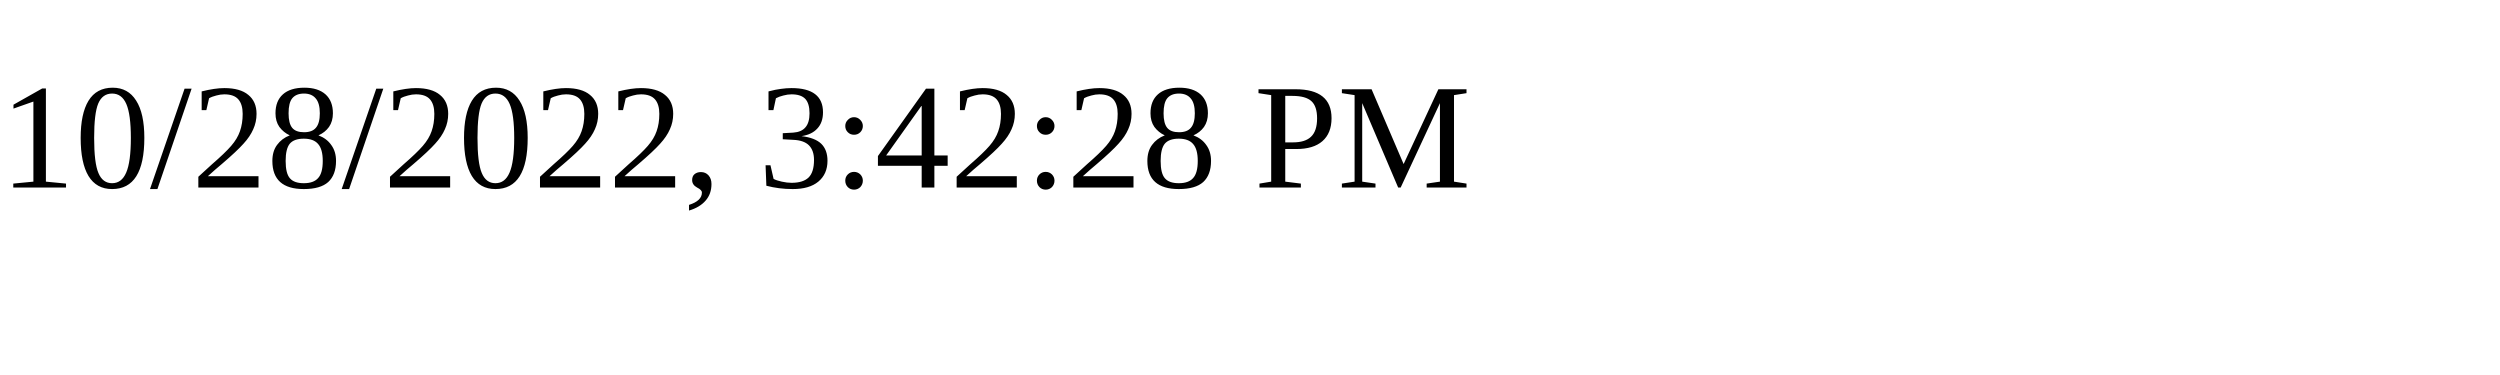
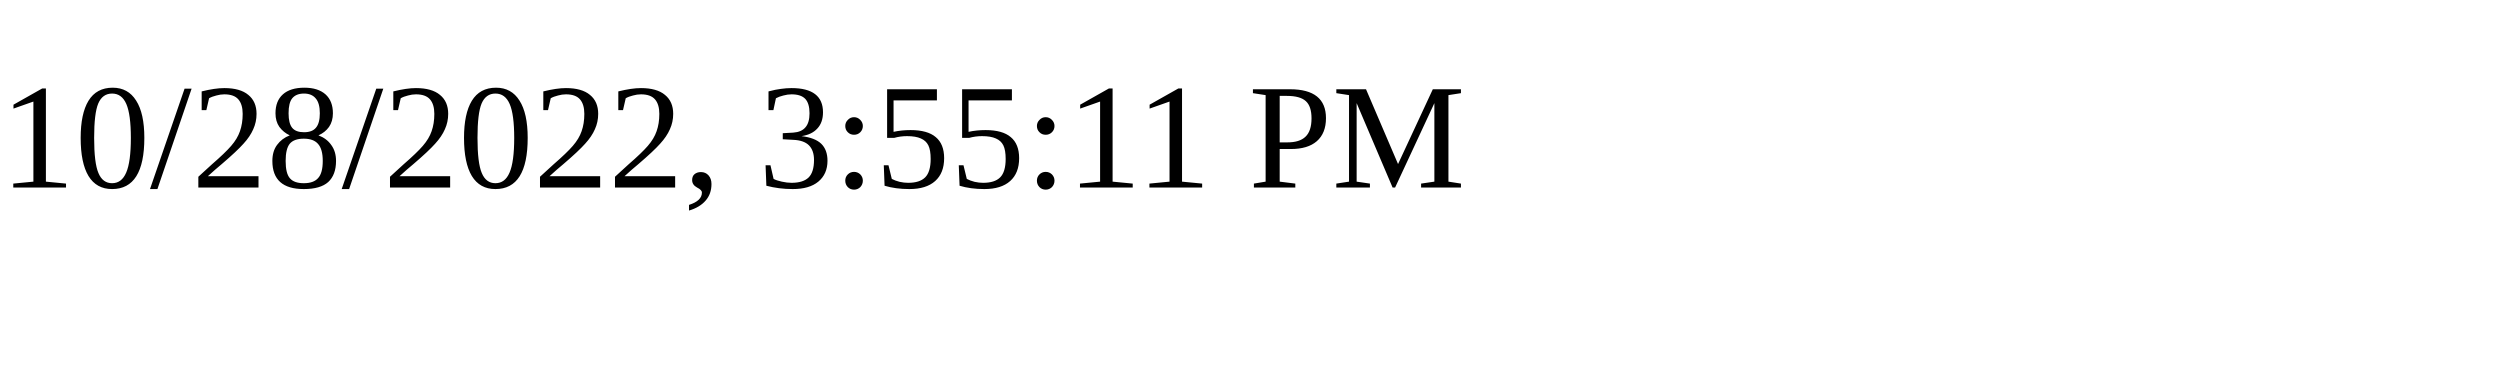
<svg xmlns="http://www.w3.org/2000/svg" height="30" width="200">
-   <text x="0" y="15">10/28/2022, 3:42:28 PM</text>
+   <text x="0" y="15">10/28/2022, 3:55:11 PM</text>
</svg>
